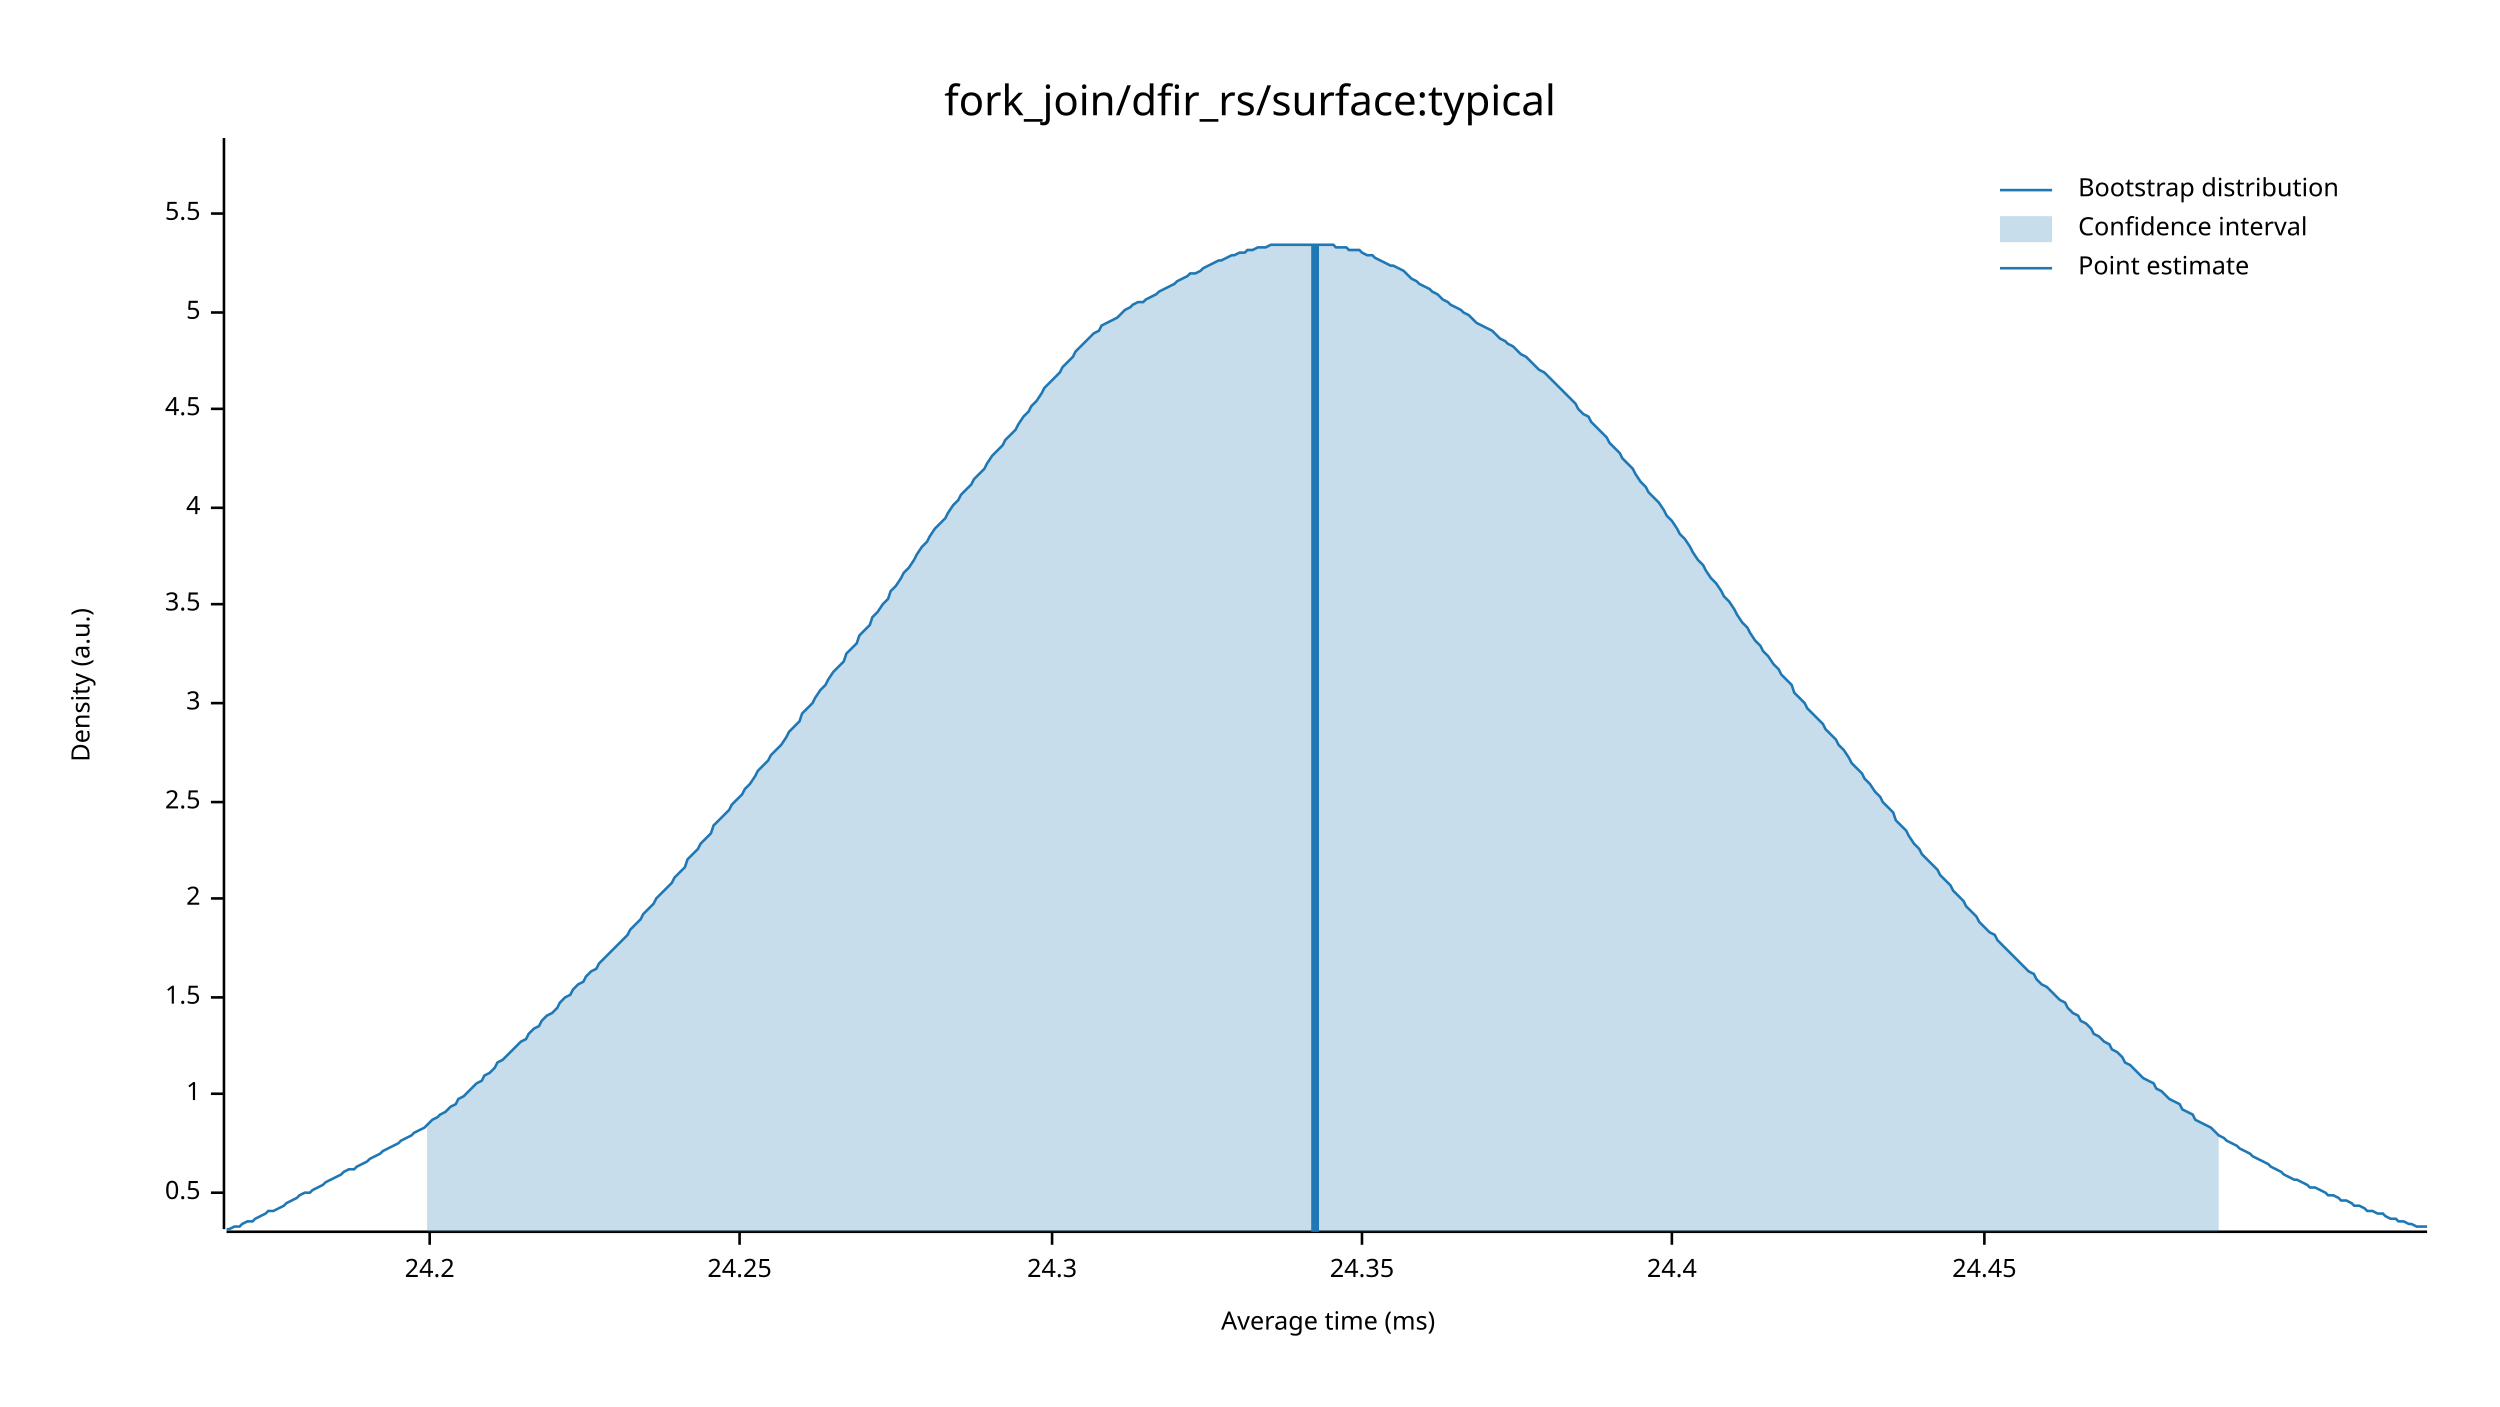
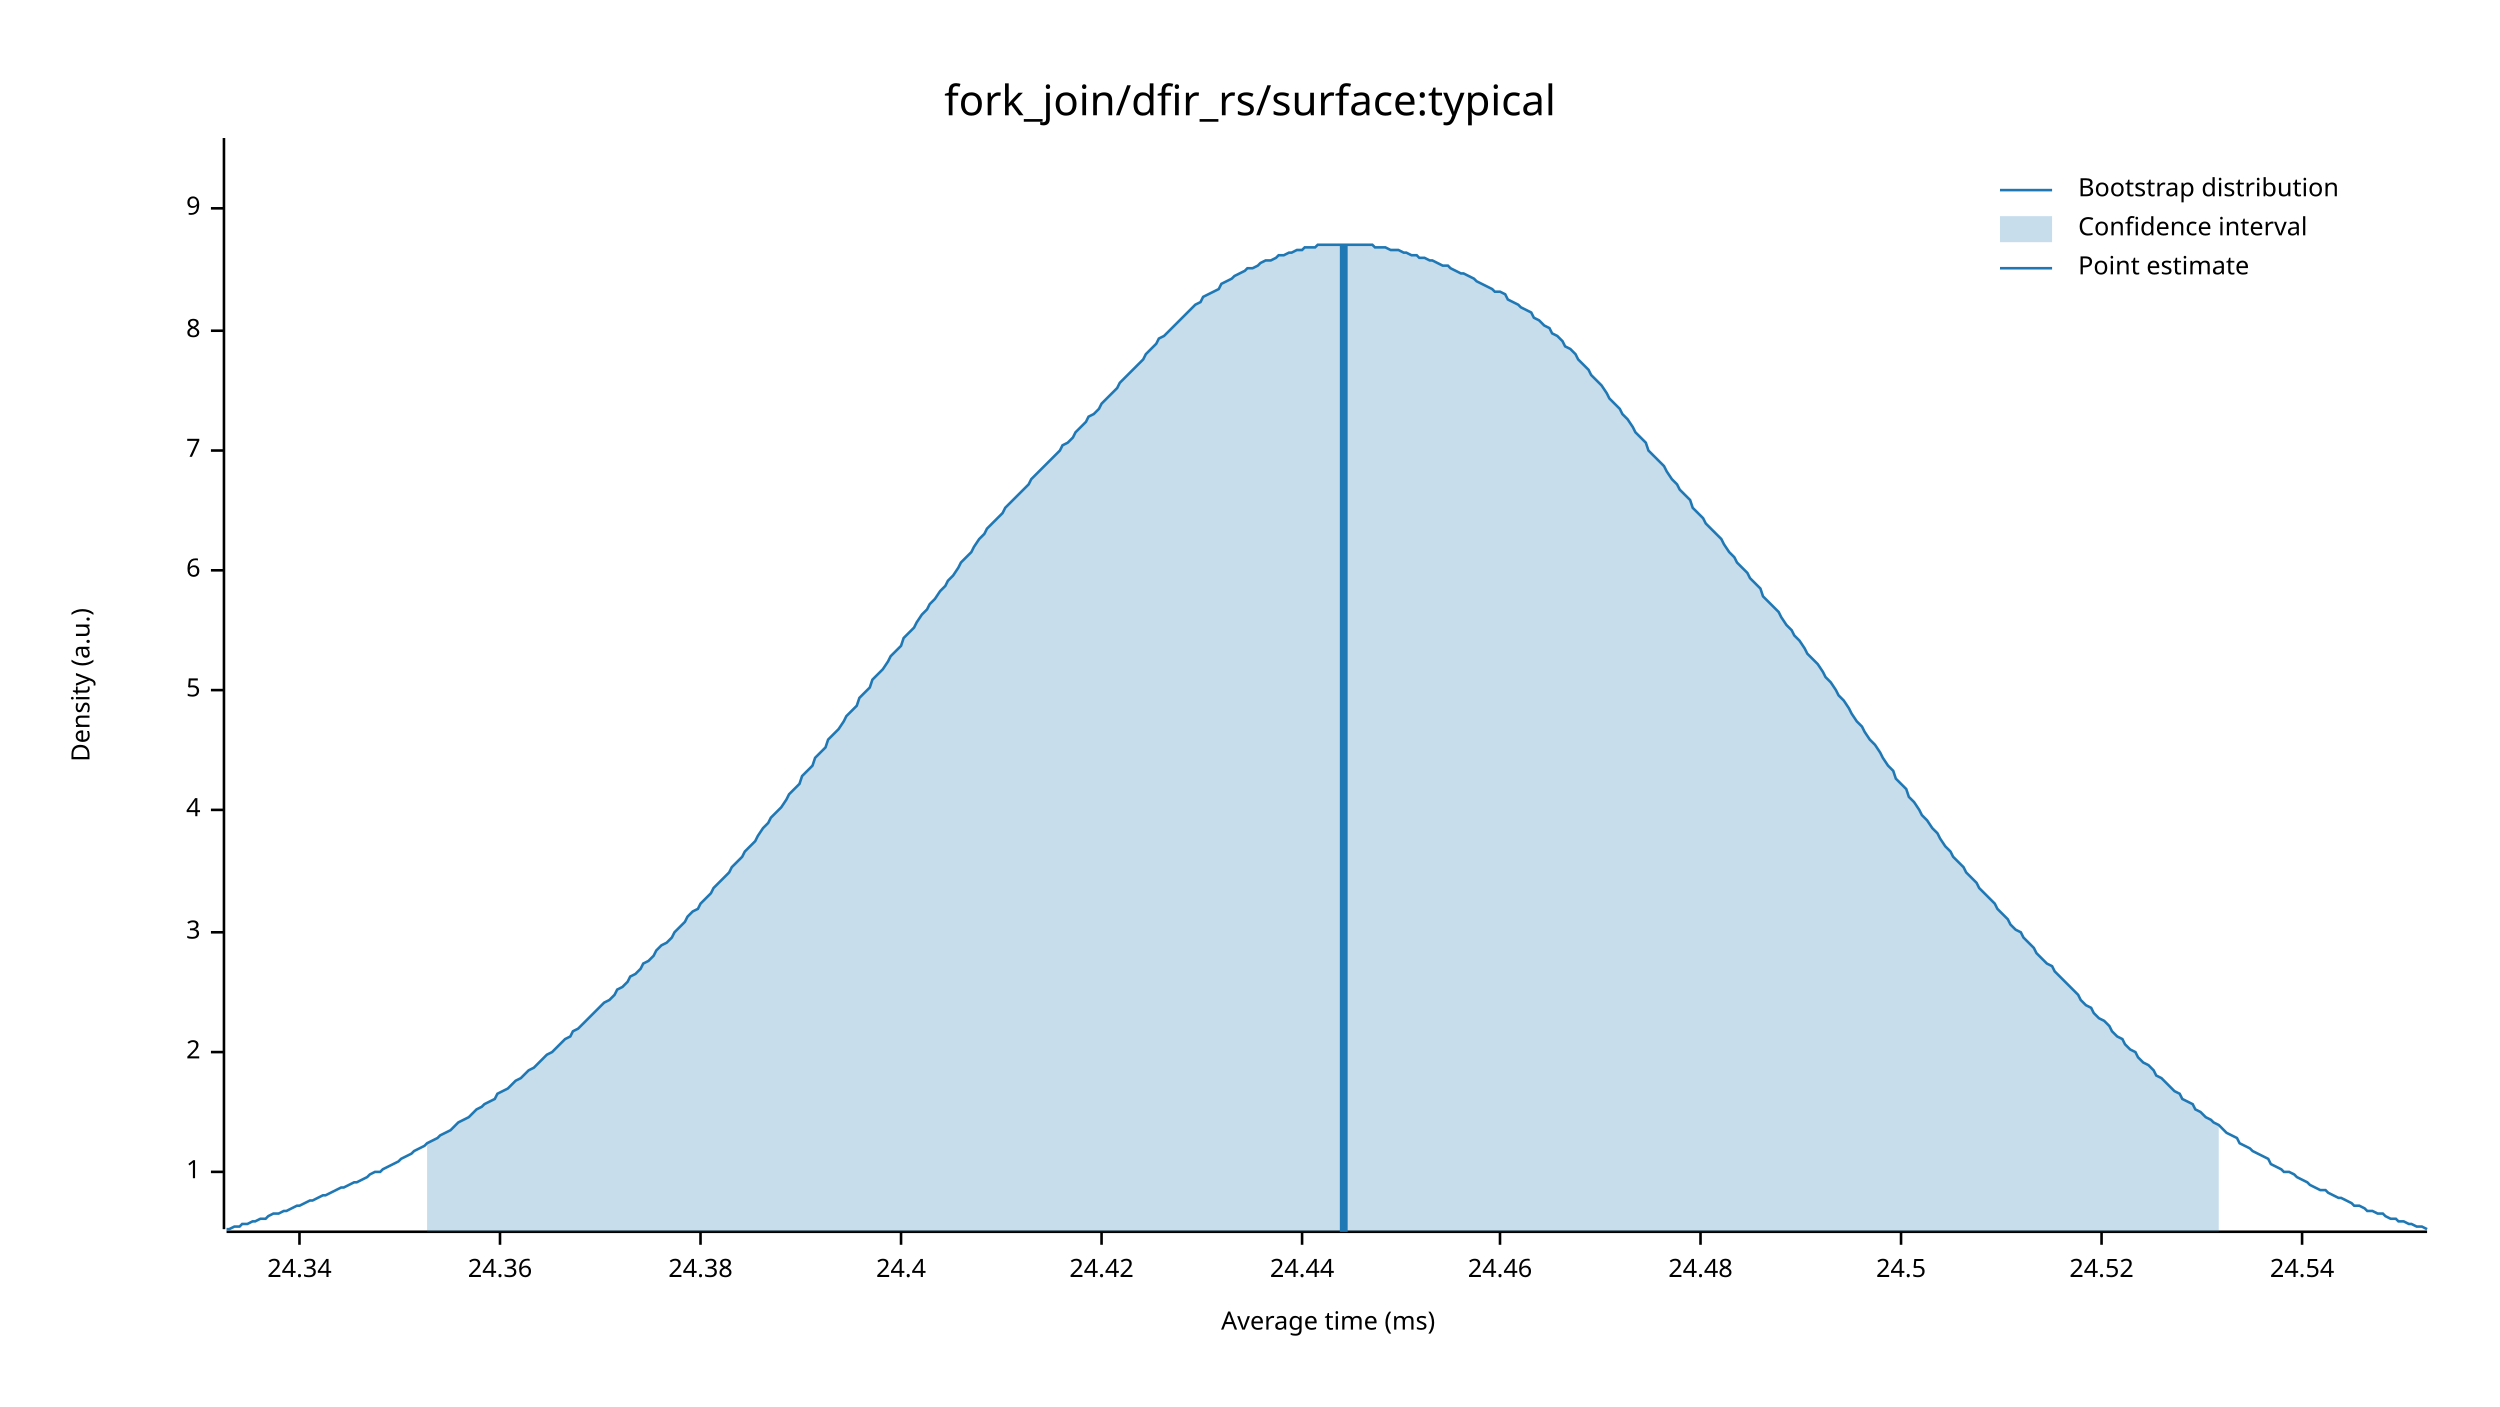
<svg xmlns="http://www.w3.org/2000/svg" width="960" height="540" viewBox="0 0 960 540">
  <text x="480" y="32" dy="0.76em" text-anchor="middle" font-family="sans-serif" font-size="16.129" opacity="1" fill="#000000">
fork_join/dfir_rs/surface:typical
</text>
  <text x="27" y="263" dy="0.76em" text-anchor="middle" font-family="sans-serif" font-size="9.677" opacity="1" fill="#000000" transform="rotate(270, 27, 263)">
Density (a.u.)
</text>
  <text x="510" y="513" dy="-0.5ex" text-anchor="middle" font-family="sans-serif" font-size="9.677" opacity="1" fill="#000000">
Average time (ms)
</text>
  <polyline fill="none" opacity="1" stroke="#000000" stroke-width="1" points="86,53 86,472 " />
-   <text x="77" y="458" dy="0.5ex" text-anchor="end" font-family="sans-serif" font-size="9.677" opacity="1" fill="#000000">
- 0.5
- </text>
-   <polyline fill="none" opacity="1" stroke="#000000" stroke-width="1" points="81,458 86,458 " />
-   <text x="77" y="420" dy="0.5ex" text-anchor="end" font-family="sans-serif" font-size="9.677" opacity="1" fill="#000000">
+   <text x="77" y="450" dy="0.5ex" text-anchor="end" font-family="sans-serif" font-size="9.677" opacity="1" fill="#000000">
1
</text>
-   <polyline fill="none" opacity="1" stroke="#000000" stroke-width="1" points="81,420 86,420 " />
-   <text x="77" y="383" dy="0.5ex" text-anchor="end" font-family="sans-serif" font-size="9.677" opacity="1" fill="#000000">
- 1.5
- </text>
-   <polyline fill="none" opacity="1" stroke="#000000" stroke-width="1" points="81,383 86,383 " />
-   <text x="77" y="345" dy="0.5ex" text-anchor="end" font-family="sans-serif" font-size="9.677" opacity="1" fill="#000000">
+   <polyline fill="none" opacity="1" stroke="#000000" stroke-width="1" points="81,450 86,450 " />
+   <text x="77" y="404" dy="0.5ex" text-anchor="end" font-family="sans-serif" font-size="9.677" opacity="1" fill="#000000">
2
</text>
-   <polyline fill="none" opacity="1" stroke="#000000" stroke-width="1" points="81,345 86,345 " />
-   <text x="77" y="308" dy="0.5ex" text-anchor="end" font-family="sans-serif" font-size="9.677" opacity="1" fill="#000000">
- 2.5
- </text>
-   <polyline fill="none" opacity="1" stroke="#000000" stroke-width="1" points="81,308 86,308 " />
-   <text x="77" y="270" dy="0.5ex" text-anchor="end" font-family="sans-serif" font-size="9.677" opacity="1" fill="#000000">
+   <polyline fill="none" opacity="1" stroke="#000000" stroke-width="1" points="81,404 86,404 " />
+   <text x="77" y="358" dy="0.5ex" text-anchor="end" font-family="sans-serif" font-size="9.677" opacity="1" fill="#000000">
3
</text>
-   <polyline fill="none" opacity="1" stroke="#000000" stroke-width="1" points="81,270 86,270 " />
-   <text x="77" y="232" dy="0.5ex" text-anchor="end" font-family="sans-serif" font-size="9.677" opacity="1" fill="#000000">
- 3.5
- </text>
-   <polyline fill="none" opacity="1" stroke="#000000" stroke-width="1" points="81,232 86,232 " />
-   <text x="77" y="195" dy="0.5ex" text-anchor="end" font-family="sans-serif" font-size="9.677" opacity="1" fill="#000000">
+   <polyline fill="none" opacity="1" stroke="#000000" stroke-width="1" points="81,358 86,358 " />
+   <text x="77" y="311" dy="0.5ex" text-anchor="end" font-family="sans-serif" font-size="9.677" opacity="1" fill="#000000">
4
</text>
-   <polyline fill="none" opacity="1" stroke="#000000" stroke-width="1" points="81,195 86,195 " />
-   <text x="77" y="157" dy="0.5ex" text-anchor="end" font-family="sans-serif" font-size="9.677" opacity="1" fill="#000000">
- 4.5
- </text>
-   <polyline fill="none" opacity="1" stroke="#000000" stroke-width="1" points="81,157 86,157 " />
-   <text x="77" y="120" dy="0.5ex" text-anchor="end" font-family="sans-serif" font-size="9.677" opacity="1" fill="#000000">
+   <polyline fill="none" opacity="1" stroke="#000000" stroke-width="1" points="81,311 86,311 " />
+   <text x="77" y="265" dy="0.5ex" text-anchor="end" font-family="sans-serif" font-size="9.677" opacity="1" fill="#000000">
5
</text>
-   <polyline fill="none" opacity="1" stroke="#000000" stroke-width="1" points="81,120 86,120 " />
-   <text x="77" y="82" dy="0.5ex" text-anchor="end" font-family="sans-serif" font-size="9.677" opacity="1" fill="#000000">
- 5.5
+   <polyline fill="none" opacity="1" stroke="#000000" stroke-width="1" points="81,265 86,265 " />
+   <text x="77" y="219" dy="0.5ex" text-anchor="end" font-family="sans-serif" font-size="9.677" opacity="1" fill="#000000">
+ 6
</text>
-   <polyline fill="none" opacity="1" stroke="#000000" stroke-width="1" points="81,82 86,82 " />
+   <polyline fill="none" opacity="1" stroke="#000000" stroke-width="1" points="81,219 86,219 " />
+   <text x="77" y="173" dy="0.5ex" text-anchor="end" font-family="sans-serif" font-size="9.677" opacity="1" fill="#000000">
+ 7
+ </text>
+   <polyline fill="none" opacity="1" stroke="#000000" stroke-width="1" points="81,173 86,173 " />
+   <text x="77" y="127" dy="0.5ex" text-anchor="end" font-family="sans-serif" font-size="9.677" opacity="1" fill="#000000">
+ 8
+ </text>
+   <polyline fill="none" opacity="1" stroke="#000000" stroke-width="1" points="81,127 86,127 " />
+   <text x="77" y="80" dy="0.5ex" text-anchor="end" font-family="sans-serif" font-size="9.677" opacity="1" fill="#000000">
+ 9
+ </text>
+   <polyline fill="none" opacity="1" stroke="#000000" stroke-width="1" points="81,80 86,80 " />
  <polyline fill="none" opacity="1" stroke="#000000" stroke-width="1" points="87,473 932,473 " />
-   <text x="165" y="483" dy="0.76em" text-anchor="middle" font-family="sans-serif" font-size="9.677" opacity="1" fill="#000000">
- 24.2
+   <text x="115" y="483" dy="0.76em" text-anchor="middle" font-family="sans-serif" font-size="9.677" opacity="1" fill="#000000">
+ 24.34
</text>
-   <polyline fill="none" opacity="1" stroke="#000000" stroke-width="1" points="165,473 165,478 " />
-   <text x="284" y="483" dy="0.76em" text-anchor="middle" font-family="sans-serif" font-size="9.677" opacity="1" fill="#000000">
- 24.25
+   <polyline fill="none" opacity="1" stroke="#000000" stroke-width="1" points="115,473 115,478 " />
+   <text x="192" y="483" dy="0.76em" text-anchor="middle" font-family="sans-serif" font-size="9.677" opacity="1" fill="#000000">
+ 24.36
</text>
-   <polyline fill="none" opacity="1" stroke="#000000" stroke-width="1" points="284,473 284,478 " />
-   <text x="404" y="483" dy="0.76em" text-anchor="middle" font-family="sans-serif" font-size="9.677" opacity="1" fill="#000000">
- 24.3
+   <polyline fill="none" opacity="1" stroke="#000000" stroke-width="1" points="192,473 192,478 " />
+   <text x="269" y="483" dy="0.76em" text-anchor="middle" font-family="sans-serif" font-size="9.677" opacity="1" fill="#000000">
+ 24.38
</text>
-   <polyline fill="none" opacity="1" stroke="#000000" stroke-width="1" points="404,473 404,478 " />
-   <text x="523" y="483" dy="0.76em" text-anchor="middle" font-family="sans-serif" font-size="9.677" opacity="1" fill="#000000">
- 24.35
- </text>
-   <polyline fill="none" opacity="1" stroke="#000000" stroke-width="1" points="523,473 523,478 " />
-   <text x="642" y="483" dy="0.76em" text-anchor="middle" font-family="sans-serif" font-size="9.677" opacity="1" fill="#000000">
+   <polyline fill="none" opacity="1" stroke="#000000" stroke-width="1" points="269,473 269,478 " />
+   <text x="346" y="483" dy="0.76em" text-anchor="middle" font-family="sans-serif" font-size="9.677" opacity="1" fill="#000000">
24.4
</text>
-   <polyline fill="none" opacity="1" stroke="#000000" stroke-width="1" points="642,473 642,478 " />
-   <text x="762" y="483" dy="0.76em" text-anchor="middle" font-family="sans-serif" font-size="9.677" opacity="1" fill="#000000">
- 24.45
+   <polyline fill="none" opacity="1" stroke="#000000" stroke-width="1" points="346,473 346,478 " />
+   <text x="423" y="483" dy="0.76em" text-anchor="middle" font-family="sans-serif" font-size="9.677" opacity="1" fill="#000000">
+ 24.42
</text>
-   <polyline fill="none" opacity="1" stroke="#000000" stroke-width="1" points="762,473 762,478 " />
-   <polyline fill="none" opacity="1" stroke="#1F78B4" stroke-width="1" points="87,472 88,472 90,471 92,471 93,470 95,469 97,469 98,468 100,467 102,466 103,465 105,465 107,464 109,463 110,462 112,461 114,460 115,459 117,458 119,458 120,457 122,456 124,455 125,454 127,453 129,452 131,451 132,450 134,449 136,449 137,448 139,447 141,446 142,445 144,444 146,443 147,442 149,441 151,440 153,439 154,438 156,437 158,436 159,435 161,434 163,433 164,432 166,430 168,429 169,428 171,427 173,425 175,424 176,422 178,421 180,419 181,418 183,416 185,415 186,413 188,412 190,410 191,408 193,407 195,405 197,403 198,402 200,400 202,399 203,397 205,395 207,394 208,392 210,390 212,389 214,387 215,385 217,383 219,382 220,380 222,378 224,377 225,375 227,373 229,372 230,370 232,368 234,366 236,364 237,363 239,361 241,359 242,357 244,355 246,353 247,351 249,349 251,347 252,345 254,343 256,341 258,339 259,337 261,335 263,333 264,330 266,328 268,326 269,324 271,322 273,320 274,317 276,315 278,313 280,311 281,309 283,307 285,305 286,303 288,301 290,298 291,296 293,294 295,292 296,290 298,288 300,286 302,283 303,281 305,279 307,277 308,274 310,272 312,270 313,268 315,265 317,263 318,261 320,258 322,256 324,254 325,251 327,249 329,247 330,244 332,242 334,240 335,237 337,235 339,232 341,230 342,227 344,225 346,222 347,220 349,218 351,215 352,213 354,210 356,208 357,206 359,203 361,201 363,199 364,197 366,194 368,192 369,190 371,188 373,186 374,184 376,182 378,180 379,178 381,175 383,173 385,171 386,169 388,167 390,165 391,163 393,160 395,158 396,156 398,154 400,151 401,149 403,147 405,145 407,143 408,141 410,139 412,137 413,135 415,133 417,131 418,130 420,128 422,127 423,125 425,124 427,123 429,122 430,121 432,119 434,118 435,117 437,116 439,116 440,115 442,114 444,113 445,112 447,111 449,110 451,109 452,108 454,107 456,106 457,105 459,105 461,104 462,103 464,102 466,101 468,100 469,100 471,99 473,98 474,98 476,97 478,97 479,96 481,96 483,95 484,95 486,95 488,94 490,94 491,94 493,94 495,94 496,94 498,94 500,94 501,94 503,94 505,94 506,94 508,94 510,94 512,94 513,95 515,95 517,95 518,96 520,96 522,96 523,97 525,98 527,98 528,99 530,100 532,101 534,102 535,102 537,103 539,104 540,105 542,107 544,108 545,109 547,110 549,111 550,112 552,113 554,115 556,116 557,117 559,118 561,119 562,120 564,121 566,123 567,124 569,125 571,126 573,127 574,128 576,130 578,131 579,132 581,133 583,135 584,136 586,137 588,139 589,140 591,142 593,143 595,145 596,146 598,148 600,150 601,151 603,153 605,155 606,157 608,159 610,160 611,162 613,164 615,166 617,168 618,170 620,172 622,174 623,176 625,178 627,180 628,182 630,185 632,187 633,189 635,191 637,193 639,196 640,198 642,200 644,203 645,205 647,207 649,210 650,212 652,215 654,217 655,219 657,222 659,224 661,227 662,229 664,231 666,234 667,236 669,239 671,241 672,243 674,246 676,248 677,250 679,252 681,255 683,257 684,259 686,261 688,263 689,266 691,268 693,270 694,272 696,274 698,276 700,278 701,280 703,282 705,284 706,286 708,288 710,291 711,293 713,295 715,297 716,299 718,301 720,304 722,306 723,308 725,310 727,312 728,315 730,317 732,319 733,321 735,324 737,326 738,328 740,330 742,332 744,334 745,336 747,338 749,340 750,342 752,344 754,346 755,348 757,350 759,352 760,354 762,356 764,358 766,359 767,361 769,363 771,365 772,366 774,368 776,370 777,371 779,373 781,374 782,376 784,378 786,379 788,381 789,382 791,384 793,385 794,387 796,389 798,390 799,392 801,393 803,395 804,397 806,398 808,400 810,401 811,403 813,404 815,406 816,408 818,409 820,411 821,412 823,414 825,415 827,416 828,418 830,419 832,421 833,422 835,423 837,424 838,426 840,427 842,428 843,430 845,431 847,432 849,433 850,434 852,436 854,437 855,438 857,439 859,440 860,441 862,442 864,443 865,444 867,445 869,446 871,447 872,448 874,449 876,450 877,451 879,452 881,453 882,453 884,454 886,455 887,456 889,456 891,457 893,458 894,459 896,459 898,460 899,461 901,461 903,462 904,463 906,463 908,464 909,465 911,465 913,466 915,466 916,467 918,468 920,468 921,469 923,469 925,470 926,470 928,471 930,471 932,471 " />
-   <polygon opacity="0.25" fill="#1F78B4" points="164,432 166,430 168,429 169,428 171,427 173,425 175,424 176,422 178,421 180,419 181,418 183,416 185,415 186,413 188,412 190,410 191,408 193,407 195,405 197,403 198,402 200,400 202,399 203,397 205,395 207,394 208,392 210,390 212,389 214,387 215,385 217,383 219,382 220,380 222,378 224,377 225,375 227,373 229,372 230,370 232,368 234,366 236,364 237,363 239,361 241,359 242,357 244,355 246,353 247,351 249,349 251,347 252,345 254,343 256,341 258,339 259,337 261,335 263,333 264,330 266,328 268,326 269,324 271,322 273,320 274,317 276,315 278,313 280,311 281,309 283,307 285,305 286,303 288,301 290,298 291,296 293,294 295,292 296,290 298,288 300,286 302,283 303,281 305,279 307,277 308,274 310,272 312,270 313,268 315,265 317,263 318,261 320,258 322,256 324,254 325,251 327,249 329,247 330,244 332,242 334,240 335,237 337,235 339,232 341,230 342,227 344,225 346,222 347,220 349,218 351,215 352,213 354,210 356,208 357,206 359,203 361,201 363,199 364,197 366,194 368,192 369,190 371,188 373,186 374,184 376,182 378,180 379,178 381,175 383,173 385,171 386,169 388,167 390,165 391,163 393,160 395,158 396,156 398,154 400,151 401,149 403,147 405,145 407,143 408,141 410,139 412,137 413,135 415,133 417,131 418,130 420,128 422,127 423,125 425,124 427,123 429,122 430,121 432,119 434,118 435,117 437,116 439,116 440,115 442,114 444,113 445,112 447,111 449,110 451,109 452,108 454,107 456,106 457,105 459,105 461,104 462,103 464,102 466,101 468,100 469,100 471,99 473,98 474,98 476,97 478,97 479,96 481,96 483,95 484,95 486,95 488,94 490,94 491,94 493,94 495,94 496,94 498,94 500,94 501,94 503,94 505,94 506,94 508,94 510,94 512,94 513,95 515,95 517,95 518,96 520,96 522,96 523,97 525,98 527,98 528,99 530,100 532,101 534,102 535,102 537,103 539,104 540,105 542,107 544,108 545,109 547,110 549,111 550,112 552,113 554,115 556,116 557,117 559,118 561,119 562,120 564,121 566,123 567,124 569,125 571,126 573,127 574,128 576,130 578,131 579,132 581,133 583,135 584,136 586,137 588,139 589,140 591,142 593,143 595,145 596,146 598,148 600,150 601,151 603,153 605,155 606,157 608,159 610,160 611,162 613,164 615,166 617,168 618,170 620,172 622,174 623,176 625,178 627,180 628,182 630,185 632,187 633,189 635,191 637,193 639,196 640,198 642,200 644,203 645,205 647,207 649,210 650,212 652,215 654,217 655,219 657,222 659,224 661,227 662,229 664,231 666,234 667,236 669,239 671,241 672,243 674,246 676,248 677,250 679,252 681,255 683,257 684,259 686,261 688,263 689,266 691,268 693,270 694,272 696,274 698,276 700,278 701,280 703,282 705,284 706,286 708,288 710,291 711,293 713,295 715,297 716,299 718,301 720,304 722,306 723,308 725,310 727,312 728,315 730,317 732,319 733,321 735,324 737,326 738,328 740,330 742,332 744,334 745,336 747,338 749,340 750,342 752,344 754,346 755,348 757,350 759,352 760,354 762,356 764,358 766,359 767,361 769,363 771,365 772,366 774,368 776,370 777,371 779,373 781,374 782,376 784,378 786,379 788,381 789,382 791,384 793,385 794,387 796,389 798,390 799,392 801,393 803,395 804,397 806,398 808,400 810,401 811,403 813,404 815,406 816,408 818,409 820,411 821,412 823,414 825,415 827,416 828,418 830,419 832,421 833,422 835,423 837,424 838,426 840,427 842,428 843,430 845,431 847,432 849,433 850,434 852,436 852,473 164,473 " />
-   <polyline fill="none" opacity="1" stroke="#1F78B4" stroke-width="3" points="505,473 505,94 " />
+   <polyline fill="none" opacity="1" stroke="#000000" stroke-width="1" points="423,473 423,478 " />
+   <text x="500" y="483" dy="0.76em" text-anchor="middle" font-family="sans-serif" font-size="9.677" opacity="1" fill="#000000">
+ 24.44
+ </text>
+   <polyline fill="none" opacity="1" stroke="#000000" stroke-width="1" points="500,473 500,478 " />
+   <text x="576" y="483" dy="0.76em" text-anchor="middle" font-family="sans-serif" font-size="9.677" opacity="1" fill="#000000">
+ 24.46
+ </text>
+   <polyline fill="none" opacity="1" stroke="#000000" stroke-width="1" points="576,473 576,478 " />
+   <text x="653" y="483" dy="0.76em" text-anchor="middle" font-family="sans-serif" font-size="9.677" opacity="1" fill="#000000">
+ 24.48
+ </text>
+   <polyline fill="none" opacity="1" stroke="#000000" stroke-width="1" points="653,473 653,478 " />
+   <text x="730" y="483" dy="0.76em" text-anchor="middle" font-family="sans-serif" font-size="9.677" opacity="1" fill="#000000">
+ 24.5
+ </text>
+   <polyline fill="none" opacity="1" stroke="#000000" stroke-width="1" points="730,473 730,478 " />
+   <text x="807" y="483" dy="0.76em" text-anchor="middle" font-family="sans-serif" font-size="9.677" opacity="1" fill="#000000">
+ 24.52
+ </text>
+   <polyline fill="none" opacity="1" stroke="#000000" stroke-width="1" points="807,473 807,478 " />
+   <text x="884" y="483" dy="0.76em" text-anchor="middle" font-family="sans-serif" font-size="9.677" opacity="1" fill="#000000">
+ 24.54
+ </text>
+   <polyline fill="none" opacity="1" stroke="#000000" stroke-width="1" points="884,473 884,478 " />
+   <polyline fill="none" opacity="1" stroke="#1F78B4" stroke-width="1" points="87,472 88,472 90,471 92,471 93,470 95,470 97,469 98,469 100,468 102,468 103,467 105,466 107,466 109,465 110,465 112,464 114,463 115,463 117,462 119,461 120,461 122,460 124,459 125,459 127,458 129,457 131,456 132,456 134,455 136,454 137,454 139,453 141,452 142,451 144,450 146,450 147,449 149,448 151,447 153,446 154,445 156,444 158,443 159,442 161,441 163,440 164,439 166,438 168,437 169,436 171,435 173,434 175,432 176,431 178,430 180,429 181,428 183,426 185,425 186,424 188,423 190,422 191,420 193,419 195,418 197,416 198,415 200,414 202,412 203,411 205,410 207,408 208,407 210,405 212,404 214,402 215,401 217,399 219,398 220,396 222,395 224,393 225,392 227,390 229,388 230,387 232,385 234,384 236,382 237,380 239,379 241,377 242,375 244,374 246,372 247,370 249,369 251,367 252,365 254,363 256,362 258,360 259,358 261,356 263,354 264,352 266,350 268,349 269,347 271,345 273,343 274,341 276,339 278,337 280,335 281,333 283,331 285,329 286,327 288,325 290,323 291,321 293,318 295,316 296,314 298,312 300,310 302,307 303,305 305,303 307,301 308,298 310,296 312,294 313,291 315,289 317,287 318,284 320,282 322,280 324,277 325,275 327,273 329,271 330,268 332,266 334,264 335,261 337,259 339,257 341,254 342,252 344,250 346,248 347,245 349,243 351,241 352,239 354,236 356,234 357,232 359,230 361,227 363,225 364,223 366,221 368,218 369,216 371,214 373,212 374,210 376,207 378,205 379,203 381,201 383,199 385,197 386,195 388,193 390,191 391,190 393,188 395,186 396,184 398,182 400,180 401,179 403,177 405,175 407,173 408,171 410,170 412,168 413,166 415,164 417,162 418,160 420,159 422,157 423,155 425,153 427,151 429,149 430,147 432,145 434,143 435,142 437,140 439,138 440,136 442,134 444,132 445,130 447,129 449,127 451,125 452,124 454,122 456,120 457,119 459,117 461,116 462,114 464,113 466,112 468,111 469,109 471,108 473,107 474,106 476,105 478,104 479,103 481,103 483,102 484,101 486,100 488,100 490,99 491,98 493,98 495,97 496,97 498,96 500,96 501,95 503,95 505,95 506,94 508,94 510,94 512,94 513,94 515,94 517,94 518,94 520,94 522,94 523,94 525,94 527,94 528,95 530,95 532,95 534,96 535,96 537,96 539,97 540,97 542,98 544,98 545,99 547,99 549,100 550,100 552,101 554,102 556,102 557,103 559,104 561,105 562,105 564,106 566,107 567,108 569,109 571,110 573,111 574,112 576,112 578,113 579,115 581,116 583,117 584,118 586,119 588,120 589,122 591,123 593,125 595,126 596,128 598,129 600,131 601,133 603,134 605,136 606,138 608,140 610,142 611,144 613,146 615,148 617,151 618,153 620,155 622,157 623,159 625,161 627,164 628,166 630,168 632,170 633,173 635,175 637,177 639,179 640,181 642,184 644,186 645,188 647,190 649,192 650,195 652,197 654,199 655,201 657,203 659,205 661,207 662,209 664,212 666,214 667,216 669,218 671,220 672,222 674,224 676,226 677,229 679,231 681,233 683,235 684,237 686,240 688,242 689,244 691,246 693,249 694,251 696,253 698,255 700,258 701,260 703,262 705,265 706,267 708,269 710,272 711,274 713,277 715,279 716,281 718,284 720,286 722,289 723,291 725,294 727,296 728,299 730,301 732,303 733,306 735,308 737,311 738,313 740,315 742,318 744,320 745,322 747,325 749,327 750,329 752,331 754,333 755,335 757,337 759,339 760,341 762,343 764,345 766,347 767,349 769,351 771,353 772,355 774,357 776,358 777,360 779,362 781,364 782,366 784,368 786,370 788,371 789,373 791,375 793,377 794,378 796,380 798,382 799,384 801,386 803,387 804,389 806,391 808,392 810,394 811,396 813,398 815,399 816,401 818,403 820,404 821,406 823,408 825,409 827,411 828,413 830,414 832,416 833,417 835,419 837,420 838,422 840,423 842,424 843,426 845,427 847,429 849,430 850,431 852,432 854,434 855,435 857,436 859,437 860,439 862,440 864,441 865,442 867,443 869,444 871,445 872,447 874,448 876,449 877,450 879,450 881,451 882,452 884,453 886,454 887,455 889,456 891,457 893,457 894,458 896,459 898,460 899,460 901,461 903,462 904,463 906,463 908,464 909,465 911,465 913,466 915,466 916,467 918,468 920,468 921,469 923,469 925,470 926,470 928,471 930,471 932,472 " />
+   <polygon opacity="0.25" fill="#1F78B4" points="164,439 166,438 168,437 169,436 171,435 173,434 175,432 176,431 178,430 180,429 181,428 183,426 185,425 186,424 188,423 190,422 191,420 193,419 195,418 197,416 198,415 200,414 202,412 203,411 205,410 207,408 208,407 210,405 212,404 214,402 215,401 217,399 219,398 220,396 222,395 224,393 225,392 227,390 229,388 230,387 232,385 234,384 236,382 237,380 239,379 241,377 242,375 244,374 246,372 247,370 249,369 251,367 252,365 254,363 256,362 258,360 259,358 261,356 263,354 264,352 266,350 268,349 269,347 271,345 273,343 274,341 276,339 278,337 280,335 281,333 283,331 285,329 286,327 288,325 290,323 291,321 293,318 295,316 296,314 298,312 300,310 302,307 303,305 305,303 307,301 308,298 310,296 312,294 313,291 315,289 317,287 318,284 320,282 322,280 324,277 325,275 327,273 329,271 330,268 332,266 334,264 335,261 337,259 339,257 341,254 342,252 344,250 346,248 347,245 349,243 351,241 352,239 354,236 356,234 357,232 359,230 361,227 363,225 364,223 366,221 368,218 369,216 371,214 373,212 374,210 376,207 378,205 379,203 381,201 383,199 385,197 386,195 388,193 390,191 391,190 393,188 395,186 396,184 398,182 400,180 401,179 403,177 405,175 407,173 408,171 410,170 412,168 413,166 415,164 417,162 418,160 420,159 422,157 423,155 425,153 427,151 429,149 430,147 432,145 434,143 435,142 437,140 439,138 440,136 442,134 444,132 445,130 447,129 449,127 451,125 452,124 454,122 456,120 457,119 459,117 461,116 462,114 464,113 466,112 468,111 469,109 471,108 473,107 474,106 476,105 478,104 479,103 481,103 483,102 484,101 486,100 488,100 490,99 491,98 493,98 495,97 496,97 498,96 500,96 501,95 503,95 505,95 506,94 508,94 510,94 512,94 513,94 515,94 517,94 518,94 520,94 522,94 523,94 525,94 527,94 528,95 530,95 532,95 534,96 535,96 537,96 539,97 540,97 542,98 544,98 545,99 547,99 549,100 550,100 552,101 554,102 556,102 557,103 559,104 561,105 562,105 564,106 566,107 567,108 569,109 571,110 573,111 574,112 576,112 578,113 579,115 581,116 583,117 584,118 586,119 588,120 589,122 591,123 593,125 595,126 596,128 598,129 600,131 601,133 603,134 605,136 606,138 608,140 610,142 611,144 613,146 615,148 617,151 618,153 620,155 622,157 623,159 625,161 627,164 628,166 630,168 632,170 633,173 635,175 637,177 639,179 640,181 642,184 644,186 645,188 647,190 649,192 650,195 652,197 654,199 655,201 657,203 659,205 661,207 662,209 664,212 666,214 667,216 669,218 671,220 672,222 674,224 676,226 677,229 679,231 681,233 683,235 684,237 686,240 688,242 689,244 691,246 693,249 694,251 696,253 698,255 700,258 701,260 703,262 705,265 706,267 708,269 710,272 711,274 713,277 715,279 716,281 718,284 720,286 722,289 723,291 725,294 727,296 728,299 730,301 732,303 733,306 735,308 737,311 738,313 740,315 742,318 744,320 745,322 747,325 749,327 750,329 752,331 754,333 755,335 757,337 759,339 760,341 762,343 764,345 766,347 767,349 769,351 771,353 772,355 774,357 776,358 777,360 779,362 781,364 782,366 784,368 786,370 788,371 789,373 791,375 793,377 794,378 796,380 798,382 799,384 801,386 803,387 804,389 806,391 808,392 810,394 811,396 813,398 815,399 816,401 818,403 820,404 821,406 823,408 825,409 827,411 828,413 830,414 832,416 833,417 835,419 837,420 838,422 840,423 842,424 843,426 845,427 847,429 849,430 850,431 852,432 852,473 164,473 " />
+   <polyline fill="none" opacity="1" stroke="#1F78B4" stroke-width="3" points="516,473 516,94 " />
  <text x="798" y="68" dy="0.76em" text-anchor="start" font-family="sans-serif" font-size="9.677" opacity="1" fill="#000000">
Bootstrap distribution
</text>
  <text x="798" y="83" dy="0.76em" text-anchor="start" font-family="sans-serif" font-size="9.677" opacity="1" fill="#000000">
Confidence interval
</text>
  <text x="798" y="98" dy="0.76em" text-anchor="start" font-family="sans-serif" font-size="9.677" opacity="1" fill="#000000">
Point estimate
</text>
  <polyline fill="none" opacity="1" stroke="#1F78B4" stroke-width="1" points="768,73 788,73 " />
  <rect x="768" y="83" width="20" height="10" opacity="0.25" fill="#1F78B4" stroke="none" />
  <polyline fill="none" opacity="1" stroke="#1F78B4" stroke-width="1" points="768,103 788,103 " />
</svg>
